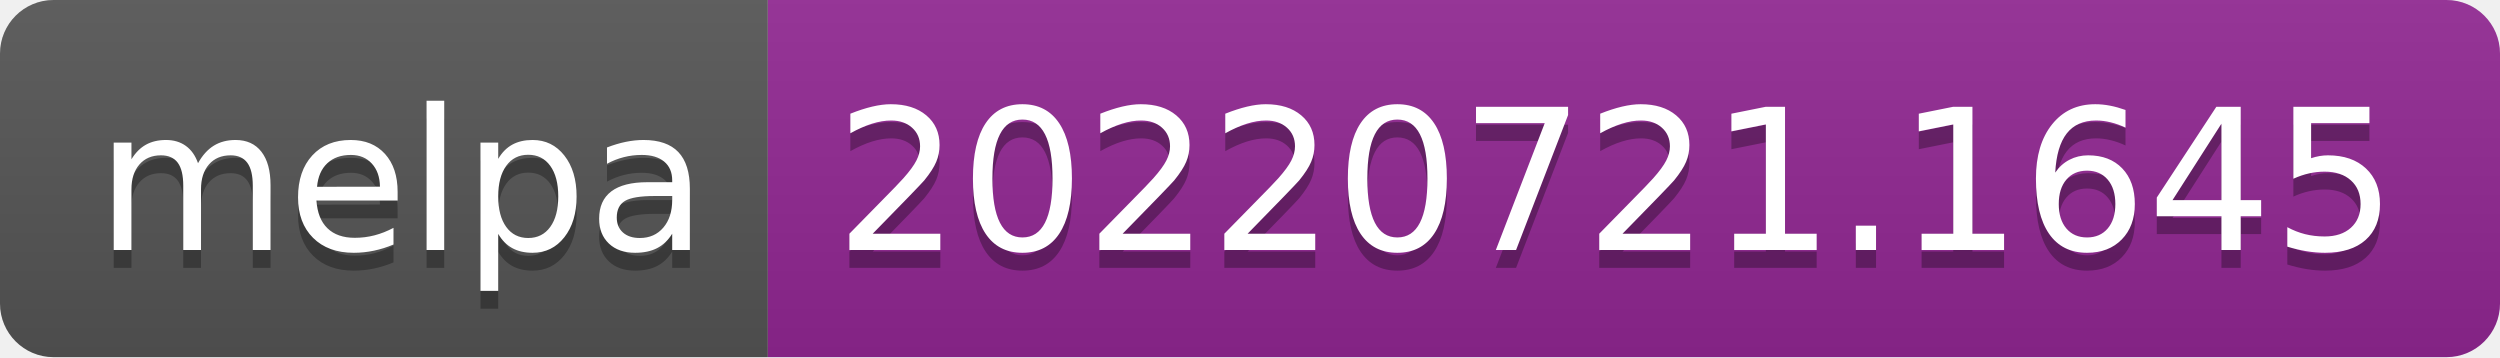
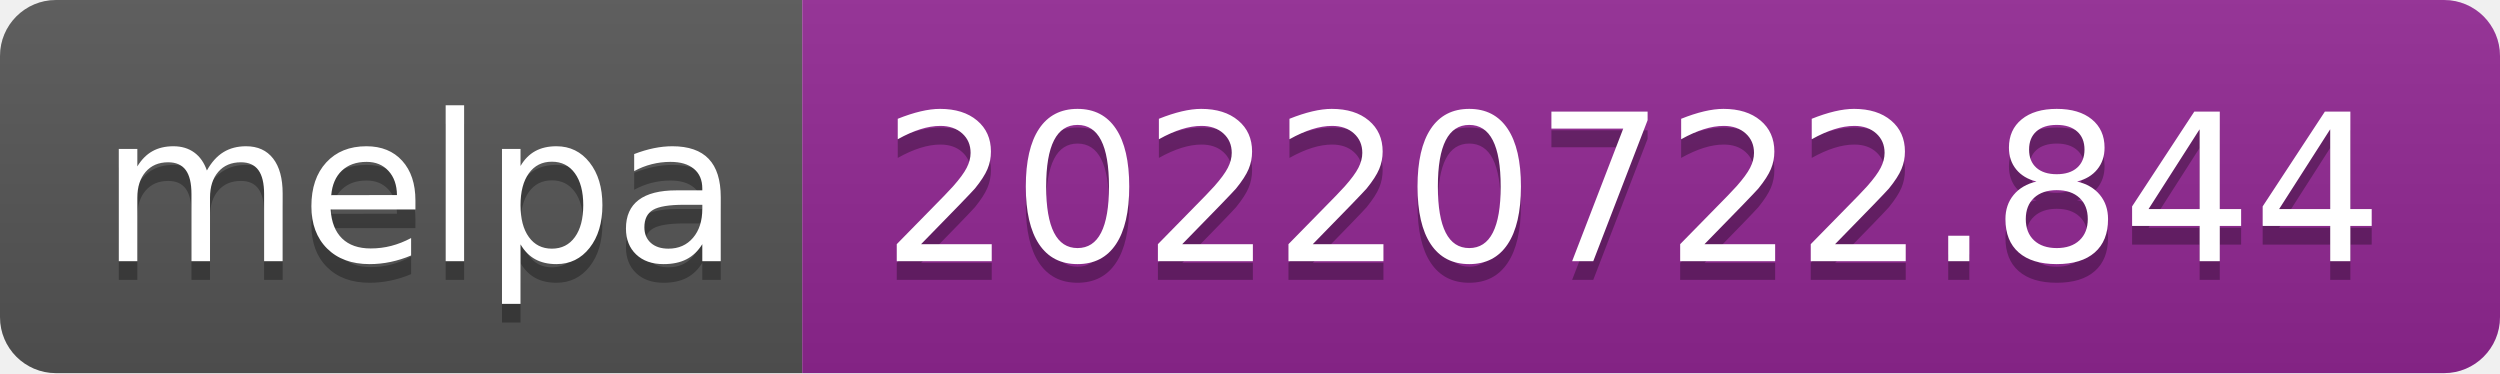
- <svg xmlns="http://www.w3.org/2000/svg" width="140" height="20" role="img" aria-label="melpa: 20220721.1645">
+ <svg xmlns="http://www.w3.org/2000/svg" width="134" height="20" role="img" aria-label="melpa: 20220722.844">
  <linearGradient id="s" x2="0" y2="100%">
    <stop offset="0" stop-color="#bbb" stop-opacity=".1" />
    <stop offset="1" stop-opacity=".1" />
  </linearGradient>
  <clipPath id="r">
-     <rect width="140" height="20" rx="3" fill="#fff" />
+     <rect width="134" height="20" rx="3" fill="#fff" />
  </clipPath>
  <g clip-path="url(#r)">
    <rect width="43" height="20" fill="#555" />
-     <rect x="43" width="97" height="20" fill="#922793" />
-     <rect width="140" height="20" fill="url(#s)" />
+     <rect x="43" width="91" height="20" fill="#922793" />
+     <rect width="134" height="20" fill="url(#s)" />
  </g>
  <g fill="#fff" text-anchor="middle" font-family="Verdana,Geneva,DejaVu Sans,sans-serif" text-rendering="geometricPrecision" font-size="110">
    <text aria-hidden="true" x="225" y="150" fill="#010101" fill-opacity=".3" transform="scale(.1)" textLength="330">melpa</text>
    <text x="225" y="140" transform="scale(.1)" fill="#fff" textLength="330">melpa</text>
-     <text aria-hidden="true" x="905" y="150" fill="#010101" fill-opacity=".3" transform="scale(.1)" textLength="870">20220721.1645</text>
-     <text x="905" y="140" transform="scale(.1)" fill="#fff" textLength="870">20220721.1645</text>
+     <text aria-hidden="true" x="875" y="150" fill="#010101" fill-opacity=".3" transform="scale(.1)" textLength="810">20220722.844</text>
+     <text x="875" y="140" transform="scale(.1)" fill="#fff" textLength="810">20220722.844</text>
  </g>
</svg>
